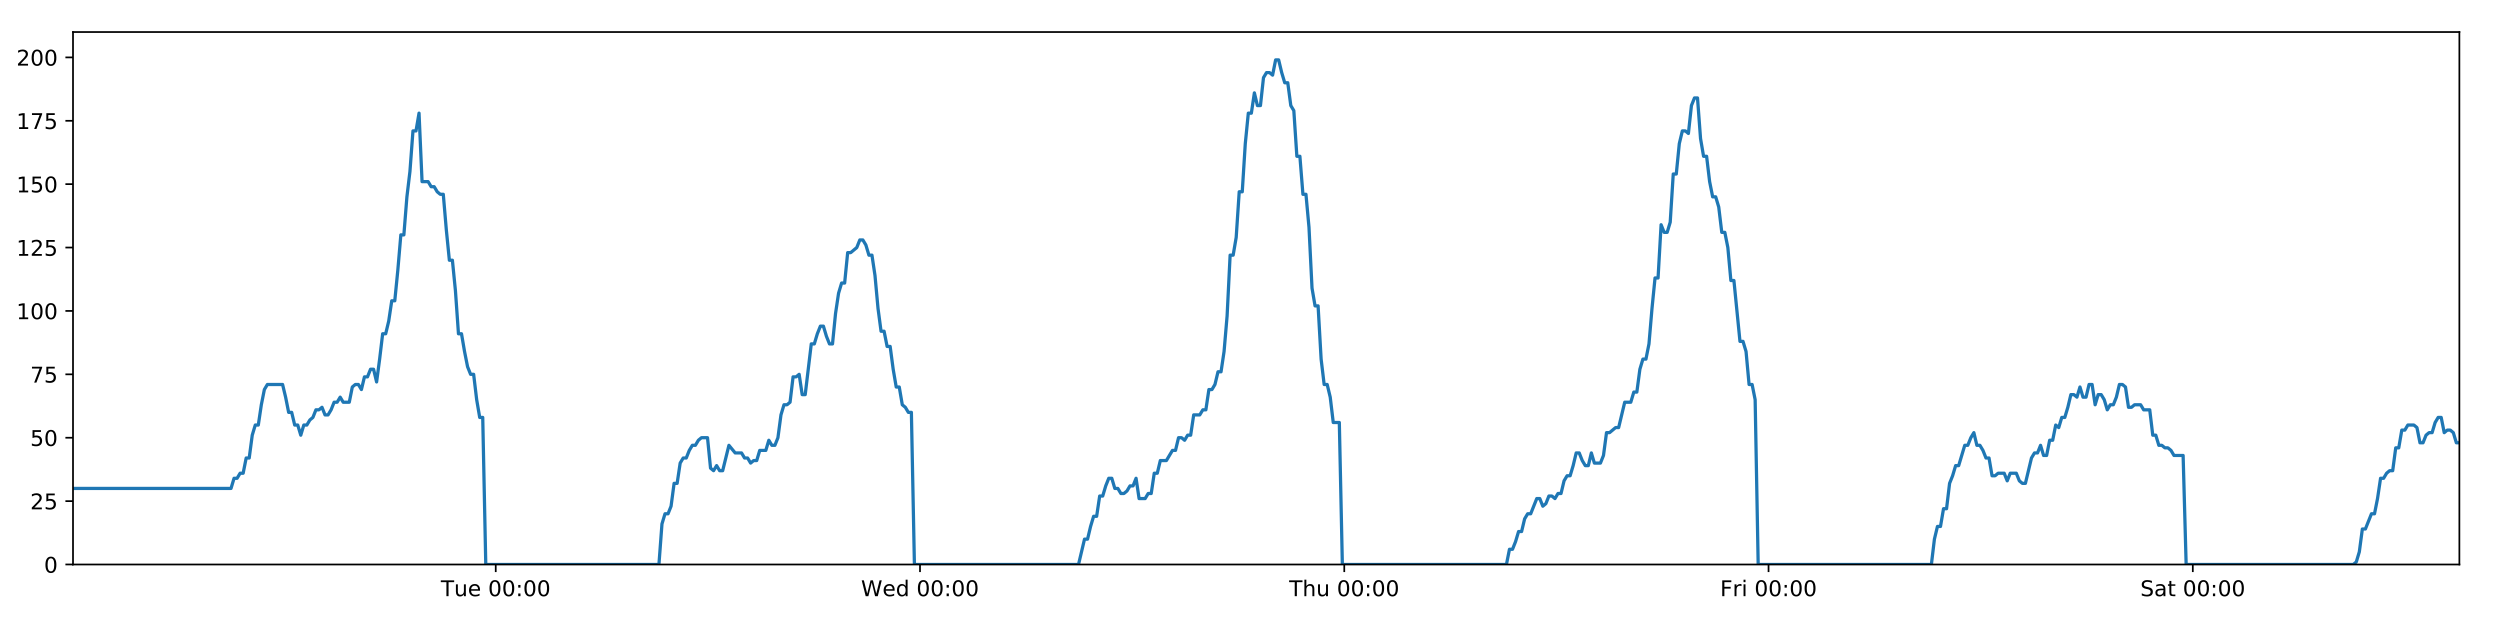
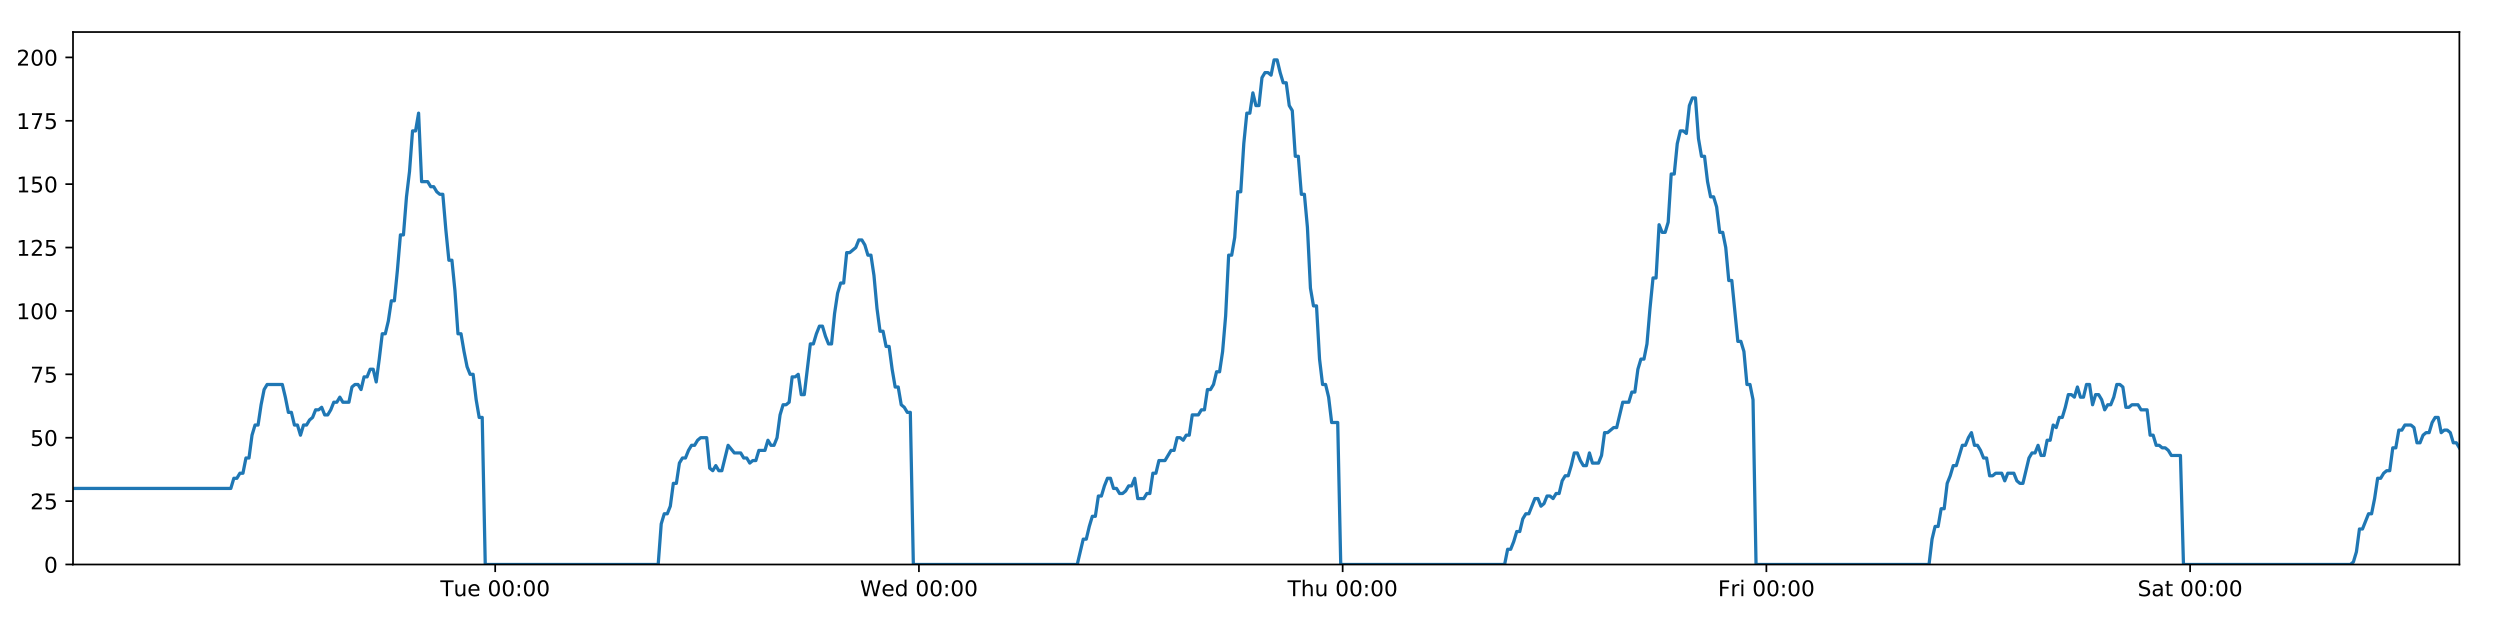
<svg xmlns="http://www.w3.org/2000/svg" xmlns:xlink="http://www.w3.org/1999/xlink" height="288pt" version="1.1" viewBox="0 0 1152 288" width="1152pt">
  <defs>
    <style type="text/css">
*{stroke-linecap:butt;stroke-linejoin:round;}
  </style>
  </defs>
  <g id="figure_1">
    <g id="patch_1">
      <path d="M 0 288  L 1152 288  L 1152 0  L 0 0  z " style="fill:#ffffff;" />
    </g>
    <g id="axes_1">
      <g id="patch_2">
        <path d="M 33.64 260.12  L 1133.28 260.12  L 1133.28 14.76  L 33.64 14.76  z " style="fill:#ffffff;" />
      </g>
      <g id="matplotlib.axis_1">
        <g id="xtick_1">
          <g id="line2d_1">
            <defs>
-               <path d="M 0 0  L 0 3.5  " id="md0ce8d0844" style="stroke:#000000;stroke-width:0.8;" />
-             </defs>
-             <g>
-               <use style="stroke:#000000;stroke-width:0.8;" x="228.434" xlink:href="#md0ce8d0844" y="260.12" />
+               <path d="M 0 0  L 0 3.5  " id="mbb3a6a2d8b" style="stroke:#000000;stroke-width:0.8;" />
+             </defs>
+             <g>
+               <use style="stroke:#000000;stroke-width:0.8;" x="228.186" xlink:href="#mbb3a6a2d8b" y="260.12" />
            </g>
          </g>
          <g id="text_1">
            <defs>
              <path d="M -0.297 72.906  L 61.375 72.906  L 61.375 64.594  L 35.5 64.594  L 35.5 0  L 25.594 0  L 25.594 64.594  L -0.297 64.594  z " id="DejaVuSans-84" />
              <path d="M 8.5 21.578  L 8.5 54.688  L 17.484 54.688  L 17.484 21.922  Q 17.484 14.156 20.5 10.266  Q 23.531 6.391 29.594 6.391  Q 36.859 6.391 41.078 11.031  Q 45.312 15.672 45.312 23.688  L 45.312 54.688  L 54.297 54.688  L 54.297 0  L 45.312 0  L 45.312 8.406  Q 42.047 3.422 37.719 1  Q 33.406 -1.422 27.688 -1.422  Q 18.266 -1.422 13.375 4.438  Q 8.5 10.297 8.5 21.578  z M 31.109 56  z " id="DejaVuSans-117" />
              <path d="M 56.203 29.594  L 56.203 25.203  L 14.891 25.203  Q 15.484 15.922 20.484 11.062  Q 25.484 6.203 34.422 6.203  Q 39.594 6.203 44.453 7.469  Q 49.312 8.734 54.109 11.281  L 54.109 2.781  Q 49.266 0.734 44.188 -0.344  Q 39.109 -1.422 33.891 -1.422  Q 20.797 -1.422 13.156 6.188  Q 5.516 13.812 5.516 26.812  Q 5.516 40.234 12.766 48.109  Q 20.016 56 32.328 56  Q 43.359 56 49.781 48.891  Q 56.203 41.797 56.203 29.594  z M 47.219 32.234  Q 47.125 39.594 43.094 43.984  Q 39.062 48.391 32.422 48.391  Q 24.906 48.391 20.391 44.141  Q 15.875 39.891 15.188 32.172  z " id="DejaVuSans-101" />
              <path id="DejaVuSans-32" />
              <path d="M 31.781 66.406  Q 24.172 66.406 20.328 58.906  Q 16.5 51.422 16.5 36.375  Q 16.5 21.391 20.328 13.891  Q 24.172 6.391 31.781 6.391  Q 39.453 6.391 43.281 13.891  Q 47.125 21.391 47.125 36.375  Q 47.125 51.422 43.281 58.906  Q 39.453 66.406 31.781 66.406  z M 31.781 74.219  Q 44.047 74.219 50.516 64.516  Q 56.984 54.828 56.984 36.375  Q 56.984 17.969 50.516 8.266  Q 44.047 -1.422 31.781 -1.422  Q 19.531 -1.422 13.062 8.266  Q 6.594 17.969 6.594 36.375  Q 6.594 54.828 13.062 64.516  Q 19.531 74.219 31.781 74.219  z " id="DejaVuSans-48" />
              <path d="M 11.719 12.406  L 22.016 12.406  L 22.016 0  L 11.719 0  z M 11.719 51.703  L 22.016 51.703  L 22.016 39.312  L 11.719 39.312  z " id="DejaVuSans-58" />
            </defs>
-             <g transform="translate(203.148 274.7184)scale(0.1 -0.1)">
+             <g transform="translate(202.9005 274.7184)scale(0.1 -0.1)">
              <use xlink:href="#DejaVuSans-84" />
              <use x="60.85" xlink:href="#DejaVuSans-117" />
              <use x="124.229" xlink:href="#DejaVuSans-101" />
              <use x="185.752" xlink:href="#DejaVuSans-32" />
              <use x="217.539" xlink:href="#DejaVuSans-48" />
              <use x="281.162" xlink:href="#DejaVuSans-48" />
              <use x="344.785" xlink:href="#DejaVuSans-58" />
              <use x="378.477" xlink:href="#DejaVuSans-48" />
              <use x="442.1" xlink:href="#DejaVuSans-48" />
            </g>
          </g>
        </g>
        <g id="xtick_2">
          <g id="line2d_2">
            <g>
-               <use style="stroke:#000000;stroke-width:0.8;" x="423.937" xlink:href="#md0ce8d0844" y="260.12" />
+               <use style="stroke:#000000;stroke-width:0.8;" x="423.441" xlink:href="#mbb3a6a2d8b" y="260.12" />
            </g>
          </g>
          <g id="text_2">
            <defs>
              <path d="M 3.328 72.906  L 13.281 72.906  L 28.609 11.281  L 43.891 72.906  L 54.984 72.906  L 70.312 11.281  L 85.594 72.906  L 95.609 72.906  L 77.297 0  L 64.891 0  L 49.516 63.281  L 33.984 0  L 21.578 0  z " id="DejaVuSans-87" />
              <path d="M 45.406 46.391  L 45.406 75.984  L 54.391 75.984  L 54.391 0  L 45.406 0  L 45.406 8.203  Q 42.578 3.328 38.25 0.953  Q 33.938 -1.422 27.875 -1.422  Q 17.969 -1.422 11.734 6.484  Q 5.516 14.406 5.516 27.297  Q 5.516 40.188 11.734 48.094  Q 17.969 56 27.875 56  Q 33.938 56 38.25 53.625  Q 42.578 51.266 45.406 46.391  z M 14.797 27.297  Q 14.797 17.391 18.875 11.75  Q 22.953 6.109 30.078 6.109  Q 37.203 6.109 41.297 11.75  Q 45.406 17.391 45.406 27.297  Q 45.406 37.203 41.297 42.844  Q 37.203 48.484 30.078 48.484  Q 22.953 48.484 18.875 42.844  Q 14.797 37.203 14.797 27.297  z " id="DejaVuSans-100" />
            </defs>
-             <g transform="translate(396.7477 274.7184)scale(0.1 -0.1)">
+             <g transform="translate(396.252 274.7184)scale(0.1 -0.1)">
              <use xlink:href="#DejaVuSans-87" />
              <use x="98.799" xlink:href="#DejaVuSans-101" />
              <use x="160.322" xlink:href="#DejaVuSans-100" />
              <use x="223.799" xlink:href="#DejaVuSans-32" />
              <use x="255.586" xlink:href="#DejaVuSans-48" />
              <use x="319.209" xlink:href="#DejaVuSans-48" />
              <use x="382.832" xlink:href="#DejaVuSans-58" />
              <use x="416.523" xlink:href="#DejaVuSans-48" />
              <use x="480.146" xlink:href="#DejaVuSans-48" />
            </g>
          </g>
        </g>
        <g id="xtick_3">
          <g id="line2d_3">
            <g>
-               <use style="stroke:#000000;stroke-width:0.8;" x="619.44" xlink:href="#md0ce8d0844" y="260.12" />
+               <use style="stroke:#000000;stroke-width:0.8;" x="618.696" xlink:href="#mbb3a6a2d8b" y="260.12" />
            </g>
          </g>
          <g id="text_3">
            <defs>
              <path d="M 54.891 33.016  L 54.891 0  L 45.906 0  L 45.906 32.719  Q 45.906 40.484 42.875 44.328  Q 39.844 48.188 33.797 48.188  Q 26.516 48.188 22.312 43.547  Q 18.109 38.922 18.109 30.906  L 18.109 0  L 9.078 0  L 9.078 75.984  L 18.109 75.984  L 18.109 46.188  Q 21.344 51.125 25.703 53.562  Q 30.078 56 35.797 56  Q 45.219 56 50.047 50.172  Q 54.891 44.344 54.891 33.016  z " id="DejaVuSans-104" />
            </defs>
-             <g transform="translate(594.0498 274.7184)scale(0.1 -0.1)">
+             <g transform="translate(593.3057 274.7184)scale(0.1 -0.1)">
              <use xlink:href="#DejaVuSans-84" />
              <use x="61.084" xlink:href="#DejaVuSans-104" />
              <use x="124.463" xlink:href="#DejaVuSans-117" />
              <use x="187.842" xlink:href="#DejaVuSans-32" />
              <use x="219.629" xlink:href="#DejaVuSans-48" />
              <use x="283.252" xlink:href="#DejaVuSans-48" />
              <use x="346.875" xlink:href="#DejaVuSans-58" />
              <use x="380.566" xlink:href="#DejaVuSans-48" />
              <use x="444.189" xlink:href="#DejaVuSans-48" />
            </g>
          </g>
        </g>
        <g id="xtick_4">
          <g id="line2d_4">
            <g>
-               <use style="stroke:#000000;stroke-width:0.8;" x="814.943" xlink:href="#md0ce8d0844" y="260.12" />
+               <use style="stroke:#000000;stroke-width:0.8;" x="813.95" xlink:href="#mbb3a6a2d8b" y="260.12" />
            </g>
          </g>
          <g id="text_4">
            <defs>
              <path d="M 9.812 72.906  L 51.703 72.906  L 51.703 64.594  L 19.672 64.594  L 19.672 43.109  L 48.578 43.109  L 48.578 34.812  L 19.672 34.812  L 19.672 0  L 9.812 0  z " id="DejaVuSans-70" />
              <path d="M 41.109 46.297  Q 39.594 47.172 37.812 47.578  Q 36.031 48 33.891 48  Q 26.266 48 22.188 43.047  Q 18.109 38.094 18.109 28.812  L 18.109 0  L 9.078 0  L 9.078 54.688  L 18.109 54.688  L 18.109 46.188  Q 20.953 51.172 25.484 53.578  Q 30.031 56 36.531 56  Q 37.453 56 38.578 55.875  Q 39.703 55.766 41.062 55.516  z " id="DejaVuSans-114" />
              <path d="M 9.422 54.688  L 18.406 54.688  L 18.406 0  L 9.422 0  z M 9.422 75.984  L 18.406 75.984  L 18.406 64.594  L 9.422 64.594  z " id="DejaVuSans-105" />
            </defs>
-             <g transform="translate(792.6293 274.7184)scale(0.1 -0.1)">
+             <g transform="translate(791.6368 274.7184)scale(0.1 -0.1)">
              <use xlink:href="#DejaVuSans-70" />
              <use x="57.41" xlink:href="#DejaVuSans-114" />
              <use x="98.523" xlink:href="#DejaVuSans-105" />
              <use x="126.307" xlink:href="#DejaVuSans-32" />
              <use x="158.094" xlink:href="#DejaVuSans-48" />
              <use x="221.717" xlink:href="#DejaVuSans-48" />
              <use x="285.34" xlink:href="#DejaVuSans-58" />
              <use x="319.031" xlink:href="#DejaVuSans-48" />
              <use x="382.654" xlink:href="#DejaVuSans-48" />
            </g>
          </g>
        </g>
        <g id="xtick_5">
          <g id="line2d_5">
            <g>
-               <use style="stroke:#000000;stroke-width:0.8;" x="1010.445" xlink:href="#md0ce8d0844" y="260.12" />
+               <use style="stroke:#000000;stroke-width:0.8;" x="1009.205" xlink:href="#mbb3a6a2d8b" y="260.12" />
            </g>
          </g>
          <g id="text_5">
            <defs>
              <path d="M 53.516 70.516  L 53.516 60.891  Q 47.906 63.578 42.922 64.891  Q 37.938 66.219 33.297 66.219  Q 25.25 66.219 20.875 63.094  Q 16.5 59.969 16.5 54.203  Q 16.5 49.359 19.406 46.891  Q 22.312 44.438 30.422 42.922  L 36.375 41.703  Q 47.406 39.594 52.656 34.297  Q 57.906 29 57.906 20.125  Q 57.906 9.516 50.797 4.047  Q 43.703 -1.422 29.984 -1.422  Q 24.812 -1.422 18.969 -0.25  Q 13.141 0.922 6.891 3.219  L 6.891 13.375  Q 12.891 10.016 18.656 8.297  Q 24.422 6.594 29.984 6.594  Q 38.422 6.594 43.016 9.906  Q 47.609 13.234 47.609 19.391  Q 47.609 24.75 44.312 27.781  Q 41.016 30.812 33.5 32.328  L 27.484 33.5  Q 16.453 35.688 11.516 40.375  Q 6.594 45.062 6.594 53.422  Q 6.594 63.094 13.406 68.656  Q 20.219 74.219 32.172 74.219  Q 37.312 74.219 42.625 73.281  Q 47.953 72.359 53.516 70.516  z " id="DejaVuSans-83" />
              <path d="M 34.281 27.484  Q 23.391 27.484 19.188 25  Q 14.984 22.516 14.984 16.5  Q 14.984 11.719 18.141 8.906  Q 21.297 6.109 26.703 6.109  Q 34.188 6.109 38.703 11.406  Q 43.219 16.703 43.219 25.484  L 43.219 27.484  z M 52.203 31.203  L 52.203 0  L 43.219 0  L 43.219 8.297  Q 40.141 3.328 35.547 0.953  Q 30.953 -1.422 24.312 -1.422  Q 15.922 -1.422 10.953 3.297  Q 6 8.016 6 15.922  Q 6 25.141 12.172 29.828  Q 18.359 34.516 30.609 34.516  L 43.219 34.516  L 43.219 35.406  Q 43.219 41.609 39.141 45  Q 35.062 48.391 27.688 48.391  Q 23 48.391 18.547 47.266  Q 14.109 46.141 10.016 43.891  L 10.016 52.203  Q 14.938 54.109 19.578 55.047  Q 24.219 56 28.609 56  Q 40.484 56 46.344 49.844  Q 52.203 43.703 52.203 31.203  z " id="DejaVuSans-97" />
              <path d="M 18.312 70.219  L 18.312 54.688  L 36.812 54.688  L 36.812 47.703  L 18.312 47.703  L 18.312 18.016  Q 18.312 11.328 20.141 9.422  Q 21.969 7.516 27.594 7.516  L 36.812 7.516  L 36.812 0  L 27.594 0  Q 17.188 0 13.234 3.875  Q 9.281 7.766 9.281 18.016  L 9.281 47.703  L 2.688 47.703  L 2.688 54.688  L 9.281 54.688  L 9.281 70.219  z " id="DejaVuSans-116" />
            </defs>
-             <g transform="translate(986.2485 274.7184)scale(0.1 -0.1)">
+             <g transform="translate(985.0078 274.7184)scale(0.1 -0.1)">
              <use xlink:href="#DejaVuSans-83" />
              <use x="63.477" xlink:href="#DejaVuSans-97" />
              <use x="124.756" xlink:href="#DejaVuSans-116" />
              <use x="163.965" xlink:href="#DejaVuSans-32" />
              <use x="195.752" xlink:href="#DejaVuSans-48" />
              <use x="259.375" xlink:href="#DejaVuSans-48" />
              <use x="322.998" xlink:href="#DejaVuSans-58" />
              <use x="356.689" xlink:href="#DejaVuSans-48" />
              <use x="420.312" xlink:href="#DejaVuSans-48" />
            </g>
          </g>
        </g>
      </g>
      <g id="matplotlib.axis_2">
        <g id="ytick_1">
          <g id="line2d_6">
            <defs>
-               <path d="M 0 0  L -3.5 0  " id="mbfb47aaaac" style="stroke:#000000;stroke-width:0.8;" />
-             </defs>
-             <g>
-               <use style="stroke:#000000;stroke-width:0.8;" x="33.64" xlink:href="#mbfb47aaaac" y="260.12" />
+               <path d="M 0 0  L -3.5 0  " id="mbed9ec3bfb" style="stroke:#000000;stroke-width:0.8;" />
+             </defs>
+             <g>
+               <use style="stroke:#000000;stroke-width:0.8;" x="33.64" xlink:href="#mbed9ec3bfb" y="260.12" />
            </g>
          </g>
          <g id="text_6">
            <g transform="translate(20.2775 263.9192)scale(0.1 -0.1)">
              <use xlink:href="#DejaVuSans-48" />
            </g>
          </g>
        </g>
        <g id="ytick_2">
          <g id="line2d_7">
            <g>
-               <use style="stroke:#000000;stroke-width:0.8;" x="33.64" xlink:href="#mbfb47aaaac" y="230.91" />
+               <use style="stroke:#000000;stroke-width:0.8;" x="33.64" xlink:href="#mbed9ec3bfb" y="230.91" />
            </g>
          </g>
          <g id="text_7">
            <defs>
              <path d="M 19.188 8.297  L 53.609 8.297  L 53.609 0  L 7.328 0  L 7.328 8.297  Q 12.938 14.109 22.625 23.891  Q 32.328 33.688 34.812 36.531  Q 39.547 41.844 41.422 45.531  Q 43.312 49.219 43.312 52.781  Q 43.312 58.594 39.234 62.25  Q 35.156 65.922 28.609 65.922  Q 23.969 65.922 18.812 64.312  Q 13.672 62.703 7.812 59.422  L 7.812 69.391  Q 13.766 71.781 18.938 73  Q 24.125 74.219 28.422 74.219  Q 39.75 74.219 46.484 68.547  Q 53.219 62.891 53.219 53.422  Q 53.219 48.922 51.531 44.891  Q 49.859 40.875 45.406 35.406  Q 44.188 33.984 37.641 27.219  Q 31.109 20.453 19.188 8.297  z " id="DejaVuSans-50" />
              <path d="M 10.797 72.906  L 49.516 72.906  L 49.516 64.594  L 19.828 64.594  L 19.828 46.734  Q 21.969 47.469 24.109 47.828  Q 26.266 48.188 28.422 48.188  Q 40.625 48.188 47.75 41.5  Q 54.891 34.812 54.891 23.391  Q 54.891 11.625 47.562 5.094  Q 40.234 -1.422 26.906 -1.422  Q 22.312 -1.422 17.547 -0.641  Q 12.797 0.141 7.719 1.703  L 7.719 11.625  Q 12.109 9.234 16.797 8.062  Q 21.484 6.891 26.703 6.891  Q 35.156 6.891 40.078 11.328  Q 45.016 15.766 45.016 23.391  Q 45.016 31 40.078 35.438  Q 35.156 39.891 26.703 39.891  Q 22.75 39.891 18.812 39.016  Q 14.891 38.141 10.797 36.281  z " id="DejaVuSans-53" />
            </defs>
            <g transform="translate(13.915 234.7097)scale(0.1 -0.1)">
              <use xlink:href="#DejaVuSans-50" />
              <use x="63.623" xlink:href="#DejaVuSans-53" />
            </g>
          </g>
        </g>
        <g id="ytick_3">
          <g id="line2d_8">
            <g>
-               <use style="stroke:#000000;stroke-width:0.8;" x="33.64" xlink:href="#mbfb47aaaac" y="201.701" />
+               <use style="stroke:#000000;stroke-width:0.8;" x="33.64" xlink:href="#mbed9ec3bfb" y="201.701" />
            </g>
          </g>
          <g id="text_8">
            <g transform="translate(13.915 205.5002)scale(0.1 -0.1)">
              <use xlink:href="#DejaVuSans-53" />
              <use x="63.623" xlink:href="#DejaVuSans-48" />
            </g>
          </g>
        </g>
        <g id="ytick_4">
          <g id="line2d_9">
            <g>
-               <use style="stroke:#000000;stroke-width:0.8;" x="33.64" xlink:href="#mbfb47aaaac" y="172.491" />
+               <use style="stroke:#000000;stroke-width:0.8;" x="33.64" xlink:href="#mbed9ec3bfb" y="172.491" />
            </g>
          </g>
          <g id="text_9">
            <defs>
              <path d="M 8.203 72.906  L 55.078 72.906  L 55.078 68.703  L 28.609 0  L 18.312 0  L 43.219 64.594  L 8.203 64.594  z " id="DejaVuSans-55" />
            </defs>
            <g transform="translate(13.915 176.2906)scale(0.1 -0.1)">
              <use xlink:href="#DejaVuSans-55" />
              <use x="63.623" xlink:href="#DejaVuSans-53" />
            </g>
          </g>
        </g>
        <g id="ytick_5">
          <g id="line2d_10">
            <g>
-               <use style="stroke:#000000;stroke-width:0.8;" x="33.64" xlink:href="#mbfb47aaaac" y="143.282" />
+               <use style="stroke:#000000;stroke-width:0.8;" x="33.64" xlink:href="#mbed9ec3bfb" y="143.282" />
            </g>
          </g>
          <g id="text_10">
            <defs>
              <path d="M 12.406 8.297  L 28.516 8.297  L 28.516 63.922  L 10.984 60.406  L 10.984 69.391  L 28.422 72.906  L 38.281 72.906  L 38.281 8.297  L 54.391 8.297  L 54.391 0  L 12.406 0  z " id="DejaVuSans-49" />
            </defs>
            <g transform="translate(7.5525 147.0811)scale(0.1 -0.1)">
              <use xlink:href="#DejaVuSans-49" />
              <use x="63.623" xlink:href="#DejaVuSans-48" />
              <use x="127.246" xlink:href="#DejaVuSans-48" />
            </g>
          </g>
        </g>
        <g id="ytick_6">
          <g id="line2d_11">
            <g>
-               <use style="stroke:#000000;stroke-width:0.8;" x="33.64" xlink:href="#mbfb47aaaac" y="114.072" />
+               <use style="stroke:#000000;stroke-width:0.8;" x="33.64" xlink:href="#mbed9ec3bfb" y="114.072" />
            </g>
          </g>
          <g id="text_11">
            <g transform="translate(7.5525 117.8716)scale(0.1 -0.1)">
              <use xlink:href="#DejaVuSans-49" />
              <use x="63.623" xlink:href="#DejaVuSans-50" />
              <use x="127.246" xlink:href="#DejaVuSans-53" />
            </g>
          </g>
        </g>
        <g id="ytick_7">
          <g id="line2d_12">
            <g>
-               <use style="stroke:#000000;stroke-width:0.8;" x="33.64" xlink:href="#mbfb47aaaac" y="84.863" />
+               <use style="stroke:#000000;stroke-width:0.8;" x="33.64" xlink:href="#mbed9ec3bfb" y="84.863" />
            </g>
          </g>
          <g id="text_12">
            <g transform="translate(7.5525 88.66208)scale(0.1 -0.1)">
              <use xlink:href="#DejaVuSans-49" />
              <use x="63.623" xlink:href="#DejaVuSans-53" />
              <use x="127.246" xlink:href="#DejaVuSans-48" />
            </g>
          </g>
        </g>
        <g id="ytick_8">
          <g id="line2d_13">
            <g>
-               <use style="stroke:#000000;stroke-width:0.8;" x="33.64" xlink:href="#mbfb47aaaac" y="55.653" />
+               <use style="stroke:#000000;stroke-width:0.8;" x="33.64" xlink:href="#mbed9ec3bfb" y="55.653" />
            </g>
          </g>
          <g id="text_13">
            <g transform="translate(7.5525 59.45255)scale(0.1 -0.1)">
              <use xlink:href="#DejaVuSans-49" />
              <use x="63.623" xlink:href="#DejaVuSans-55" />
              <use x="127.246" xlink:href="#DejaVuSans-53" />
            </g>
          </g>
        </g>
        <g id="ytick_9">
          <g id="line2d_14">
            <g>
-               <use style="stroke:#000000;stroke-width:0.8;" x="33.64" xlink:href="#mbfb47aaaac" y="26.444" />
+               <use style="stroke:#000000;stroke-width:0.8;" x="33.64" xlink:href="#mbed9ec3bfb" y="26.444" />
            </g>
          </g>
          <g id="text_14">
            <g transform="translate(7.5525 30.24303)scale(0.1 -0.1)">
              <use xlink:href="#DejaVuSans-50" />
              <use x="63.623" xlink:href="#DejaVuSans-48" />
              <use x="127.246" xlink:href="#DejaVuSans-48" />
            </g>
          </g>
        </g>
      </g>
      <g id="line2d_15">
-         <path clip-path="url(#p7beb181f2b)" d="M 33.64 225.069  L 106.448 225.069  L 107.849 220.395  L 109.248 220.395  L 110.646 218.058  L 112.042 218.058  L 113.438 211.048  L 114.836 211.048  L 116.232 200.533  L 117.628 195.859  L 119.025 195.859  L 120.422 186.512  L 121.818 179.502  L 123.217 177.165  L 130.212 177.165  L 131.609 183.007  L 133.009 190.017  L 134.405 190.017  L 135.8 195.859  L 137.199 195.859  L 138.595 200.533  L 139.993 195.859  L 141.391 195.859  L 142.787 193.522  L 144.183 192.354  L 145.579 188.849  L 146.975 188.849  L 148.372 187.68  L 149.77 191.186  L 151.166 191.186  L 152.565 188.849  L 153.962 185.344  L 155.357 185.344  L 156.756 183.007  L 158.152 185.344  L 160.944 185.344  L 162.343 178.333  L 163.74 177.165  L 165.139 177.165  L 166.537 179.502  L 167.936 173.66  L 169.337 173.66  L 170.736 170.155  L 172.139 170.155  L 173.538 175.997  L 174.933 165.481  L 176.329 153.797  L 177.725 153.797  L 179.121 147.955  L 180.518 138.608  L 181.914 138.608  L 183.31 124.588  L 184.708 108.23  L 186.104 108.23  L 187.504 90.705  L 188.9 79.021  L 190.296 60.327  L 191.693 60.327  L 193.089 52.148  L 194.485 83.694  L 197.278 83.694  L 198.678 86.031  L 200.074 86.031  L 201.473 88.368  L 202.87 89.536  L 204.266 89.536  L 205.664 105.894  L 207.066 119.914  L 208.463 119.914  L 209.861 133.935  L 211.26 153.797  L 212.66 153.797  L 214.057 161.976  L 215.455 168.986  L 216.852 172.491  L 218.251 172.491  L 219.65 184.175  L 221.047 192.354  L 222.443 192.354  L 223.844 260.12  L 303.636 260.12  L 305.034 241.426  L 306.433 236.752  L 307.831 236.752  L 309.229 233.247  L 310.625 222.732  L 312.023 222.732  L 313.421 213.385  L 314.82 211.048  L 316.22 211.048  L 317.622 207.543  L 319.023 205.206  L 320.422 205.206  L 321.818 202.869  L 323.219 201.701  L 326.018 201.701  L 327.414 215.722  L 328.811 216.89  L 330.211 214.553  L 331.607 216.89  L 333.004 216.89  L 335.889 205.206  L 338.773 208.711  L 341.705 208.711  L 343.1 211.048  L 344.498 211.048  L 345.894 213.385  L 347.29 212.216  L 348.688 212.216  L 350.087 207.543  L 352.881 207.543  L 354.277 202.869  L 355.676 205.206  L 357.072 205.206  L 358.469 201.701  L 359.866 191.186  L 361.262 186.512  L 362.658 186.512  L 364.055 185.344  L 365.451 173.66  L 366.85 173.66  L 368.248 172.491  L 369.647 181.838  L 371.043 181.838  L 373.837 158.471  L 375.233 158.471  L 376.632 153.797  L 378.029 150.292  L 379.426 150.292  L 380.824 154.966  L 382.221 158.471  L 383.618 158.471  L 385.017 144.45  L 386.416 135.103  L 387.813 130.43  L 389.21 130.43  L 390.607 116.409  L 392.004 116.409  L 394.802 114.072  L 396.2 110.567  L 397.6 110.567  L 398.998 112.904  L 400.396 117.578  L 401.793 117.578  L 403.192 126.925  L 404.589 142.114  L 405.987 152.629  L 407.385 152.629  L 408.781 159.639  L 410.182 159.639  L 411.578 170.155  L 412.976 178.333  L 414.375 178.333  L 415.771 186.512  L 417.171 187.68  L 418.569 190.017  L 419.965 190.017  L 421.361 260.12  L 496.978 260.12  L 499.747 248.436  L 501.143 248.436  L 502.539 242.594  L 503.936 237.921  L 505.331 237.921  L 506.728 228.574  L 508.125 228.574  L 509.521 223.9  L 510.917 220.395  L 512.314 220.395  L 513.71 225.069  L 515.107 225.069  L 516.505 227.405  L 517.904 227.405  L 519.304 226.237  L 520.703 223.9  L 522.099 223.9  L 523.495 220.395  L 524.891 229.742  L 527.686 229.742  L 529.085 227.405  L 530.482 227.405  L 531.879 218.058  L 533.277 218.058  L 534.675 212.216  L 537.469 212.216  L 540.264 207.543  L 541.669 207.543  L 543.069 201.701  L 544.47 201.701  L 545.866 202.869  L 547.262 200.533  L 548.658 200.533  L 550.053 191.186  L 552.846 191.186  L 554.265 188.849  L 555.662 188.849  L 557.058 179.502  L 558.459 179.502  L 559.856 177.165  L 561.253 171.323  L 562.653 171.323  L 564.048 161.976  L 565.446 145.619  L 566.842 117.578  L 568.239 117.578  L 569.636 109.399  L 571.032 88.368  L 572.429 88.368  L 573.829 66.169  L 575.226 52.148  L 576.622 52.148  L 578.018 42.801  L 579.415 48.643  L 580.814 48.643  L 582.213 35.791  L 583.609 33.454  L 585.007 33.454  L 586.408 34.622  L 587.807 27.612  L 589.21 27.612  L 590.606 33.454  L 592.005 38.128  L 593.4 38.128  L 594.8 48.643  L 596.195 50.98  L 597.592 72.011  L 598.988 72.011  L 600.386 89.536  L 601.783 89.536  L 603.18 104.725  L 604.577 132.766  L 605.975 140.945  L 607.375 140.945  L 608.773 165.481  L 610.169 177.165  L 611.565 177.165  L 612.965 183.007  L 614.362 194.691  L 617.158 194.691  L 618.556 260.12  L 694.165 260.12  L 695.563 253.11  L 696.961 253.11  L 698.358 249.605  L 699.757 244.931  L 701.152 244.931  L 702.549 239.089  L 703.947 236.752  L 705.343 236.752  L 708.136 229.742  L 709.535 229.742  L 710.933 233.247  L 712.332 232.079  L 713.73 228.574  L 715.128 228.574  L 716.524 229.742  L 717.92 227.405  L 719.32 227.405  L 720.718 221.563  L 722.113 219.227  L 723.516 219.227  L 724.911 214.553  L 726.308 208.711  L 727.704 208.711  L 729.1 212.216  L 730.497 214.553  L 731.897 214.553  L 733.295 208.711  L 734.691 213.385  L 737.485 213.385  L 738.882 209.88  L 740.281 199.364  L 741.677 199.364  L 744.474 197.027  L 745.871 197.027  L 748.668 185.344  L 751.465 185.344  L 752.861 180.67  L 754.258 180.67  L 755.655 170.155  L 757.053 165.481  L 758.449 165.481  L 759.846 158.471  L 761.242 142.114  L 762.638 128.093  L 764.034 128.093  L 765.434 103.557  L 766.836 107.062  L 768.235 107.062  L 769.634 102.389  L 771.033 80.189  L 772.429 80.189  L 773.826 66.169  L 775.222 60.327  L 776.618 60.327  L 778.016 61.495  L 779.414 48.643  L 780.811 45.138  L 782.21 45.138  L 783.606 63.832  L 785.002 72.011  L 786.399 72.011  L 787.796 83.694  L 789.193 90.705  L 790.592 90.705  L 791.988 95.378  L 793.394 107.062  L 794.795 107.062  L 796.192 114.072  L 797.587 129.261  L 798.985 129.261  L 801.777 157.302  L 803.177 157.302  L 804.577 161.976  L 805.975 177.165  L 807.373 177.165  L 808.771 184.175  L 810.169 260.12  L 889.982 260.12  L 891.378 248.436  L 892.777 242.594  L 894.177 242.594  L 895.573 234.416  L 896.968 234.416  L 898.365 222.732  L 899.761 219.227  L 901.159 214.553  L 902.558 214.553  L 905.358 205.206  L 906.757 205.206  L 908.154 201.701  L 909.553 199.364  L 910.95 205.206  L 912.347 205.206  L 913.743 207.543  L 915.142 211.048  L 916.54 211.048  L 917.941 219.227  L 919.338 219.227  L 920.735 218.058  L 923.528 218.058  L 924.924 221.563  L 926.321 218.058  L 929.114 218.058  L 930.511 221.563  L 931.908 222.732  L 933.304 222.732  L 936.099 211.048  L 937.494 208.711  L 938.892 208.711  L 940.288 205.206  L 941.684 209.88  L 943.08 209.88  L 944.476 202.869  L 945.874 202.869  L 947.272 195.859  L 948.668 197.027  L 950.065 192.354  L 951.462 192.354  L 952.859 187.68  L 954.257 181.838  L 955.653 181.838  L 957.05 183.007  L 958.448 178.333  L 959.847 183.007  L 961.246 183.007  L 962.642 177.165  L 964.039 177.165  L 965.439 186.512  L 966.838 181.838  L 968.235 181.838  L 969.632 184.175  L 971.03 188.849  L 972.427 186.512  L 973.827 186.512  L 975.222 183.007  L 976.621 177.165  L 978.019 177.165  L 979.416 178.333  L 980.811 187.68  L 982.207 187.68  L 983.605 186.512  L 986.402 186.512  L 987.801 188.849  L 990.596 188.849  L 991.995 200.533  L 993.393 200.533  L 994.789 205.206  L 996.187 205.206  L 997.586 206.374  L 998.986 206.374  L 1000.384 207.543  L 1001.783 209.88  L 1005.981 209.88  L 1007.378 260.12  L 1084.384 260.12  L 1085.78 258.952  L 1087.177 254.278  L 1088.575 243.763  L 1089.973 243.763  L 1092.768 236.752  L 1094.167 236.752  L 1095.565 229.742  L 1096.963 220.395  L 1098.36 220.395  L 1099.756 218.058  L 1101.152 216.89  L 1102.552 216.89  L 1103.95 206.374  L 1105.346 206.374  L 1106.742 198.196  L 1108.14 198.196  L 1109.536 195.859  L 1112.327 195.859  L 1113.728 197.027  L 1115.125 204.038  L 1116.525 204.038  L 1117.921 200.533  L 1119.317 199.364  L 1120.713 199.364  L 1122.11 194.691  L 1123.506 192.354  L 1124.902 192.354  L 1126.298 199.364  L 1127.694 198.196  L 1129.092 198.196  L 1130.488 199.364  L 1131.884 204.038  L 1133.28 204.038  L 1133.28 204.038  " style="fill:none;stroke:#1f77b4;stroke-linecap:square;stroke-width:1.5;" />
+         <path clip-path="url(#p595e71d3c9)" d="M 33.64 225.069  L 106.356 225.069  L 107.754 220.395  L 109.152 220.395  L 110.548 218.058  L 111.942 218.058  L 113.336 211.048  L 114.733 211.048  L 116.127 200.533  L 117.521 195.859  L 118.917 195.859  L 120.312 186.512  L 121.706 179.502  L 123.103 177.165  L 130.09 177.165  L 131.485 183.007  L 132.883 190.017  L 134.277 190.017  L 135.67 195.859  L 137.067 195.859  L 138.462 200.533  L 139.858 195.859  L 141.254 195.859  L 142.649 193.522  L 144.043 192.354  L 145.437 188.849  L 146.831 188.849  L 148.227 187.68  L 149.623 191.186  L 151.017 191.186  L 152.414 188.849  L 153.809 185.344  L 155.203 185.344  L 156.6 183.007  L 157.994 185.344  L 160.782 185.344  L 162.179 178.333  L 163.574 177.165  L 164.972 177.165  L 166.368 179.502  L 167.766 173.66  L 169.165 173.66  L 170.562 170.155  L 171.963 170.155  L 173.36 175.997  L 174.754 165.481  L 176.148 153.797  L 177.542 153.797  L 178.936 147.955  L 180.331 138.608  L 181.725 138.608  L 183.12 124.588  L 184.516 108.23  L 185.91 108.23  L 187.308 90.705  L 188.703 79.021  L 190.097 60.327  L 191.492 60.327  L 192.887 52.148  L 194.28 83.694  L 197.071 83.694  L 198.468 86.031  L 199.862 86.031  L 201.26 88.368  L 202.655 89.536  L 204.05 89.536  L 205.446 105.894  L 206.846 119.914  L 208.241 119.914  L 209.637 133.935  L 211.035 153.797  L 212.433 153.797  L 213.828 161.976  L 215.224 168.986  L 216.619 172.491  L 218.016 172.491  L 219.414 184.175  L 220.809 192.354  L 222.203 192.354  L 223.602 260.12  L 303.293 260.12  L 304.689 241.426  L 306.086 236.752  L 307.483 236.752  L 308.879 233.247  L 310.273 222.732  L 311.67 222.732  L 313.066 213.385  L 314.463 211.048  L 315.861 211.048  L 317.261 207.543  L 318.66 205.206  L 320.058 205.206  L 321.452 202.869  L 322.851 201.701  L 325.647 201.701  L 327.04 215.722  L 328.436 216.89  L 329.834 214.553  L 331.228 216.89  L 332.624 216.89  L 335.505 205.206  L 338.385 208.711  L 341.313 208.711  L 342.707 211.048  L 344.103 211.048  L 345.497 213.385  L 346.891 212.216  L 348.288 212.216  L 349.685 207.543  L 352.475 207.543  L 353.869 202.869  L 355.267 205.206  L 356.661 205.206  L 358.057 201.701  L 359.451 191.186  L 360.846 186.512  L 362.24 186.512  L 363.635 185.344  L 365.029 173.66  L 366.427 173.66  L 367.823 172.491  L 369.22 181.838  L 370.614 181.838  L 373.405 158.471  L 374.799 158.471  L 376.196 153.797  L 377.592 150.292  L 378.986 150.292  L 380.383 154.966  L 381.778 158.471  L 383.173 158.471  L 384.571 144.45  L 385.968 135.103  L 387.364 130.43  L 388.758 130.43  L 390.154 116.409  L 391.549 116.409  L 394.343 114.072  L 395.74 110.567  L 397.138 110.567  L 398.533 112.904  L 399.93 117.578  L 401.325 117.578  L 402.722 126.925  L 404.117 142.114  L 405.514 152.629  L 406.91 152.629  L 408.304 159.639  L 409.704 159.639  L 411.098 170.155  L 412.494 178.333  L 413.891 178.333  L 415.286 186.512  L 416.684 187.68  L 418.08 190.017  L 419.474 190.017  L 420.868 260.12  L 496.389 260.12  L 499.155 248.436  L 500.549 248.436  L 501.944 242.594  L 503.338 237.921  L 504.732 237.921  L 506.127 228.574  L 507.522 228.574  L 508.917 223.9  L 510.31 220.395  L 511.706 220.395  L 513.1 225.069  L 514.496 225.069  L 515.891 227.405  L 517.289 227.405  L 518.687 226.237  L 520.084 223.9  L 521.478 223.9  L 522.873 220.395  L 524.267 229.742  L 527.058 229.742  L 528.455 227.405  L 529.851 227.405  L 531.246 218.058  L 532.642 218.058  L 534.038 212.216  L 536.829 212.216  L 539.621 207.543  L 541.024 207.543  L 542.422 201.701  L 543.821 201.701  L 545.215 202.869  L 546.61 200.533  L 548.003 200.533  L 549.398 191.186  L 552.187 191.186  L 553.604 188.849  L 554.999 188.849  L 556.393 179.502  L 557.792 179.502  L 559.188 177.165  L 560.583 171.323  L 561.981 171.323  L 563.375 161.976  L 564.77 145.619  L 566.165 117.578  L 567.56 117.578  L 568.955 109.399  L 570.35 88.368  L 571.744 88.368  L 573.142 66.169  L 574.538 52.148  L 575.933 52.148  L 577.327 42.801  L 578.722 48.643  L 580.119 48.643  L 581.516 35.791  L 582.91 33.454  L 584.307 33.454  L 585.706 34.622  L 587.103 27.612  L 588.504 27.612  L 589.898 33.454  L 591.295 38.128  L 592.689 38.128  L 594.087 48.643  L 595.481 50.98  L 596.876 72.011  L 598.27 72.011  L 599.667 89.536  L 601.061 89.536  L 602.456 104.725  L 603.852 132.766  L 605.248 140.945  L 606.646 140.945  L 608.043 165.481  L 609.436 177.165  L 610.831 177.165  L 612.229 183.007  L 613.625 194.691  L 616.417 194.691  L 617.813 260.12  L 693.326 260.12  L 694.722 253.11  L 696.118 253.11  L 697.513 249.605  L 698.911 244.931  L 700.304 244.931  L 701.699 239.089  L 703.095 236.752  L 704.49 236.752  L 707.279 229.742  L 708.676 229.742  L 710.073 233.247  L 711.47 232.079  L 712.866 228.574  L 714.262 228.574  L 715.657 229.742  L 717.051 227.405  L 718.449 227.405  L 719.845 221.563  L 721.239 219.227  L 722.639 219.227  L 724.033 214.553  L 725.428 208.711  L 726.822 208.711  L 728.217 212.216  L 729.612 214.553  L 731.01 214.553  L 732.406 208.711  L 733.8 213.385  L 736.591 213.385  L 737.986 209.88  L 739.384 199.364  L 740.778 199.364  L 743.571 197.027  L 744.966 197.027  L 747.759 185.344  L 750.553 185.344  L 751.947 180.67  L 753.343 180.67  L 754.738 170.155  L 756.134 165.481  L 757.528 165.481  L 758.923 158.471  L 760.318 142.114  L 761.712 128.093  L 763.106 128.093  L 764.505 103.557  L 765.905 107.062  L 767.302 107.062  L 768.699 102.389  L 770.096 80.189  L 771.491 80.189  L 772.886 66.169  L 774.28 60.327  L 775.674 60.327  L 777.071 61.495  L 778.467 48.643  L 779.861 45.138  L 781.259 45.138  L 782.653 63.832  L 784.048 72.011  L 785.443 72.011  L 786.838 83.694  L 788.234 90.705  L 789.631 90.705  L 791.025 95.378  L 792.429 107.062  L 793.828 107.062  L 795.223 114.072  L 796.617 129.261  L 798.013 129.261  L 800.801 157.302  L 802.2 157.302  L 803.597 161.976  L 804.994 177.165  L 806.391 177.165  L 807.787 184.175  L 809.183 260.12  L 888.894 260.12  L 890.289 248.436  L 891.686 242.594  L 893.084 242.594  L 894.478 234.416  L 895.872 234.416  L 897.266 222.732  L 898.66 219.227  L 900.057 214.553  L 901.455 214.553  L 904.251 205.206  L 905.648 205.206  L 907.043 201.701  L 908.44 199.364  L 909.835 205.206  L 911.23 205.206  L 912.625 207.543  L 914.022 211.048  L 915.419 211.048  L 916.818 219.227  L 918.213 219.227  L 919.608 218.058  L 922.398 218.058  L 923.792 221.563  L 925.187 218.058  L 927.977 218.058  L 929.372 221.563  L 930.767 222.732  L 932.161 222.732  L 934.952 211.048  L 936.346 208.711  L 937.743 208.711  L 939.136 205.206  L 940.531 209.88  L 941.925 209.88  L 943.319 202.869  L 944.716 202.869  L 946.111 195.859  L 947.506 197.027  L 948.901 192.354  L 950.296 192.354  L 951.692 187.68  L 953.088 181.838  L 954.482 181.838  L 955.877 183.007  L 957.273 178.333  L 958.67 183.007  L 960.067 183.007  L 961.462 177.165  L 962.858 177.165  L 964.255 186.512  L 965.653 181.838  L 967.048 181.838  L 968.443 184.175  L 969.84 188.849  L 971.235 186.512  L 972.632 186.512  L 974.026 183.007  L 975.423 177.165  L 976.82 177.165  L 978.214 178.333  L 979.608 187.68  L 981.002 187.68  L 982.398 186.512  L 985.192 186.512  L 986.589 188.849  L 989.381 188.849  L 990.778 200.533  L 992.173 200.533  L 993.568 205.206  L 994.965 205.206  L 996.362 206.374  L 997.76 206.374  L 999.156 207.543  L 1000.553 209.88  L 1004.746 209.88  L 1006.141 260.12  L 1083.049 260.12  L 1084.444 258.952  L 1085.839 254.278  L 1087.235 243.763  L 1088.631 243.763  L 1091.423 236.752  L 1092.82 236.752  L 1094.216 229.742  L 1095.612 220.395  L 1097.007 220.395  L 1098.402 218.058  L 1099.796 216.89  L 1101.194 216.89  L 1102.59 206.374  L 1103.985 206.374  L 1105.379 198.196  L 1106.775 198.196  L 1108.169 195.859  L 1110.957 195.859  L 1112.356 197.027  L 1113.751 204.038  L 1115.15 204.038  L 1116.543 200.533  L 1117.938 199.364  L 1119.333 199.364  L 1120.727 194.691  L 1122.122 192.354  L 1123.516 192.354  L 1124.91 199.364  L 1126.305 198.196  L 1127.701 198.196  L 1129.095 199.364  L 1130.489 204.038  L 1131.883 204.038  L 1133.28 206.374  L 1133.28 206.374  " style="fill:none;stroke:#1f77b4;stroke-linecap:square;stroke-width:1.5;" />
      </g>
      <g id="patch_3">
        <path d="M 33.64 260.12  L 33.64 14.76  " style="fill:none;stroke:#000000;stroke-linecap:square;stroke-linejoin:miter;stroke-width:0.8;" />
      </g>
      <g id="patch_4">
        <path d="M 1133.28 260.12  L 1133.28 14.76  " style="fill:none;stroke:#000000;stroke-linecap:square;stroke-linejoin:miter;stroke-width:0.8;" />
      </g>
      <g id="patch_5">
        <path d="M 33.64 260.12  L 1133.28 260.12  " style="fill:none;stroke:#000000;stroke-linecap:square;stroke-linejoin:miter;stroke-width:0.8;" />
      </g>
      <g id="patch_6">
        <path d="M 33.64 14.76  L 1133.28 14.76  " style="fill:none;stroke:#000000;stroke-linecap:square;stroke-linejoin:miter;stroke-width:0.8;" />
      </g>
    </g>
  </g>
  <defs>
-     <clipPath id="p7beb181f2b">
+     <clipPath id="p595e71d3c9">
      <rect height="245.36" width="1099.64" x="33.64" y="14.76" />
    </clipPath>
  </defs>
</svg>
